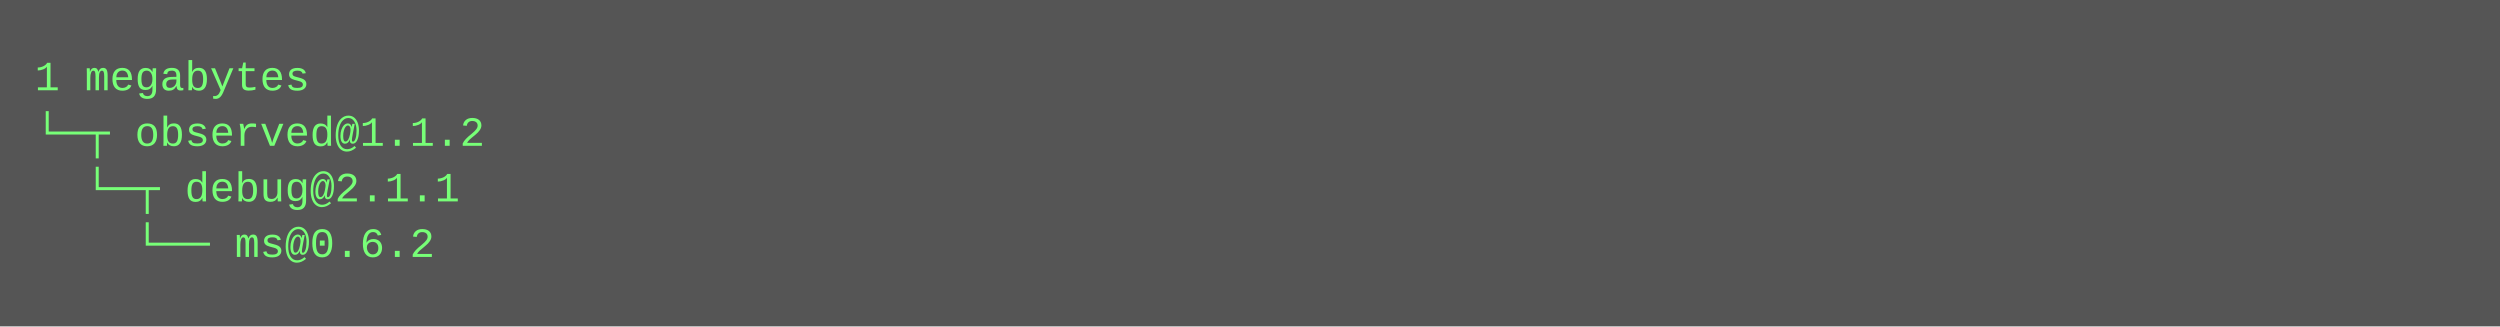
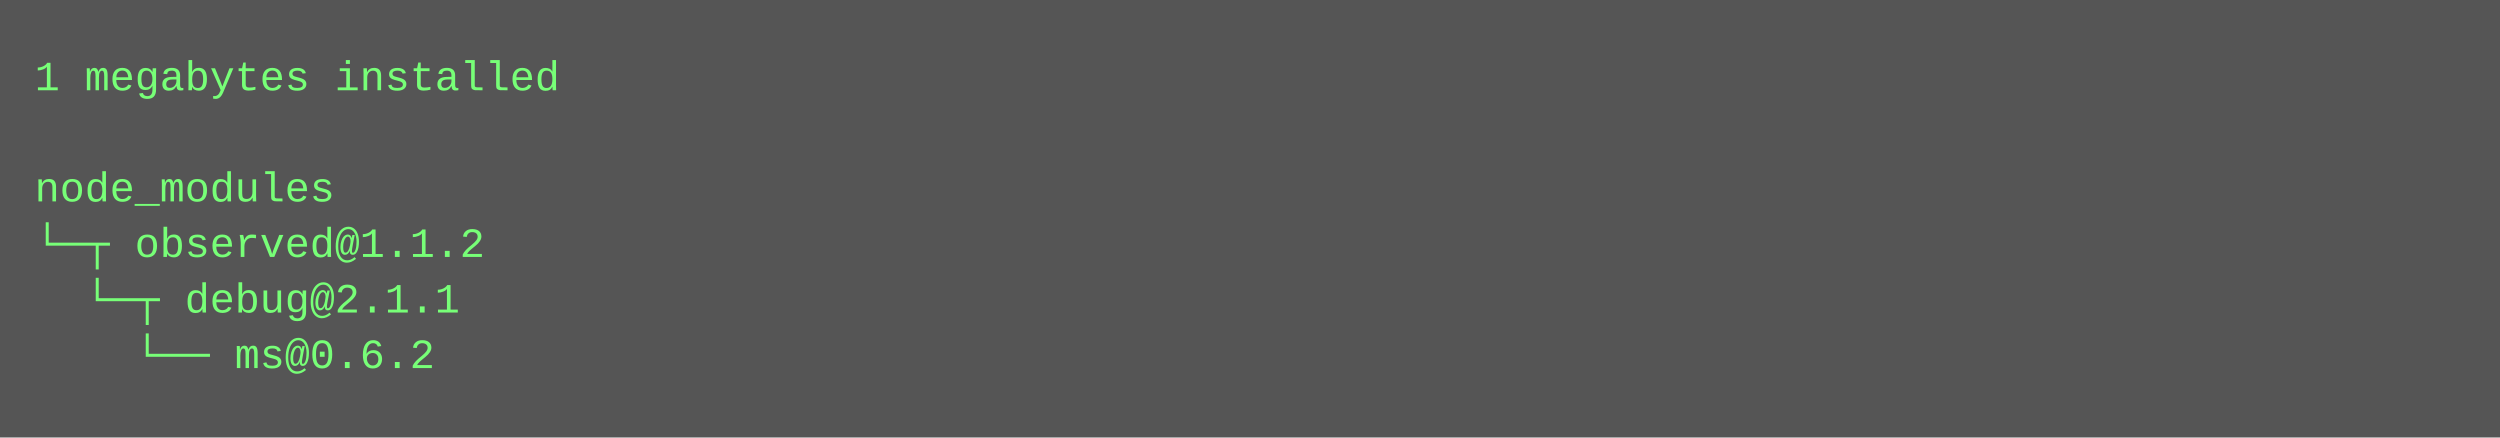
- <svg xmlns="http://www.w3.org/2000/svg" height="94" width="720">
-   <rect height="94" fill="#555" width="720" />
+ <svg xmlns="http://www.w3.org/2000/svg" height="126" width="720">
+   <rect height="126" fill="#555" width="720" />
  <text fill="#7f7" font-family="Courier New" font-size="12" xml:space="preserve">
-     <tspan x="10" y="26">1 megabytes</tspan>
-     <tspan x="10" y="42">└─┬ observed@1.1.2 </tspan>
-     <tspan x="10" y="58">  └─┬ debug@2.1.1 </tspan>
-     <tspan x="10" y="74">    └── ms@0.6.2</tspan>
+     <tspan x="10" y="26">1 megabytes installed</tspan>
+     <tspan x="10" y="42" />
+     <tspan x="10" y="58">node_modules</tspan>
+     <tspan x="10" y="74">└─┬ observed@1.1.2 </tspan>
+     <tspan x="10" y="90">  └─┬ debug@2.1.1 </tspan>
+     <tspan x="10" y="106">    └── ms@0.6.2</tspan>
  </text>
</svg>
